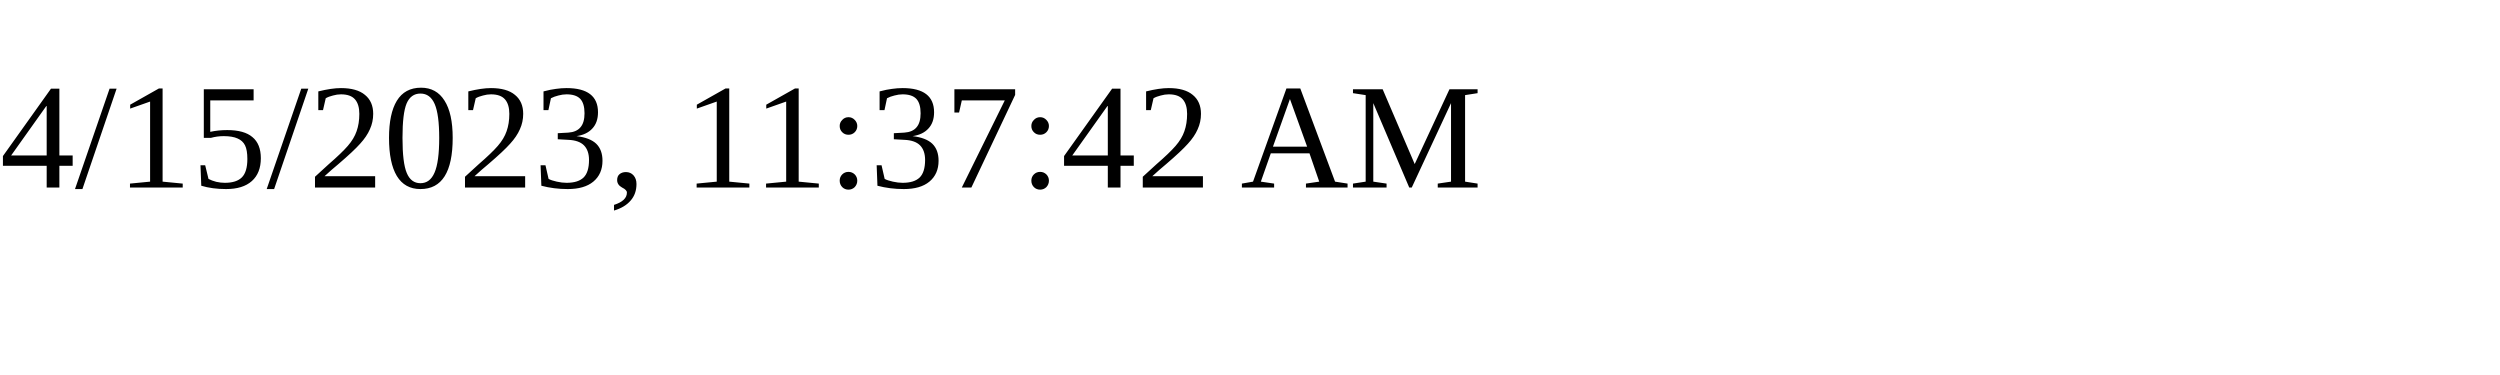
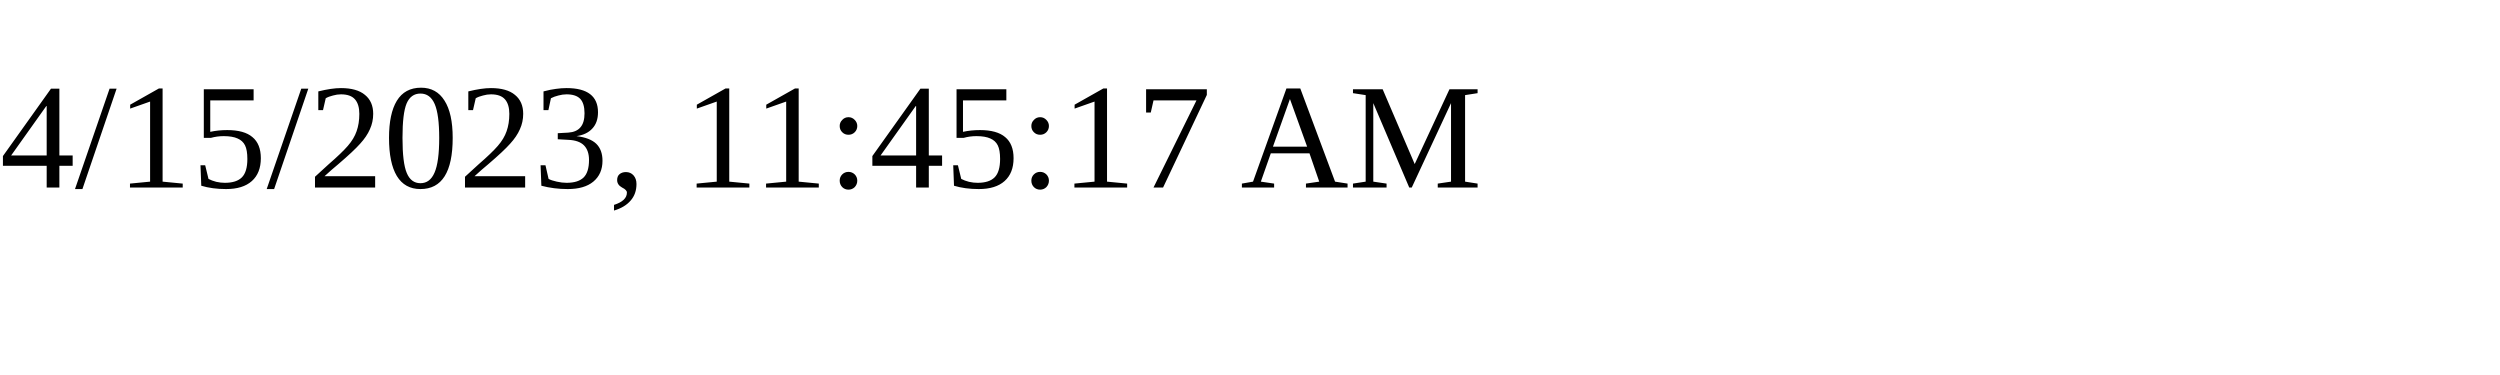
<svg xmlns="http://www.w3.org/2000/svg" height="30" width="200">
-   <text x="0" y="15">4/15/2023, 11:37:42 AM</text>
+   <text x="0" y="15">4/15/2023, 11:45:17 AM</text>
</svg>
